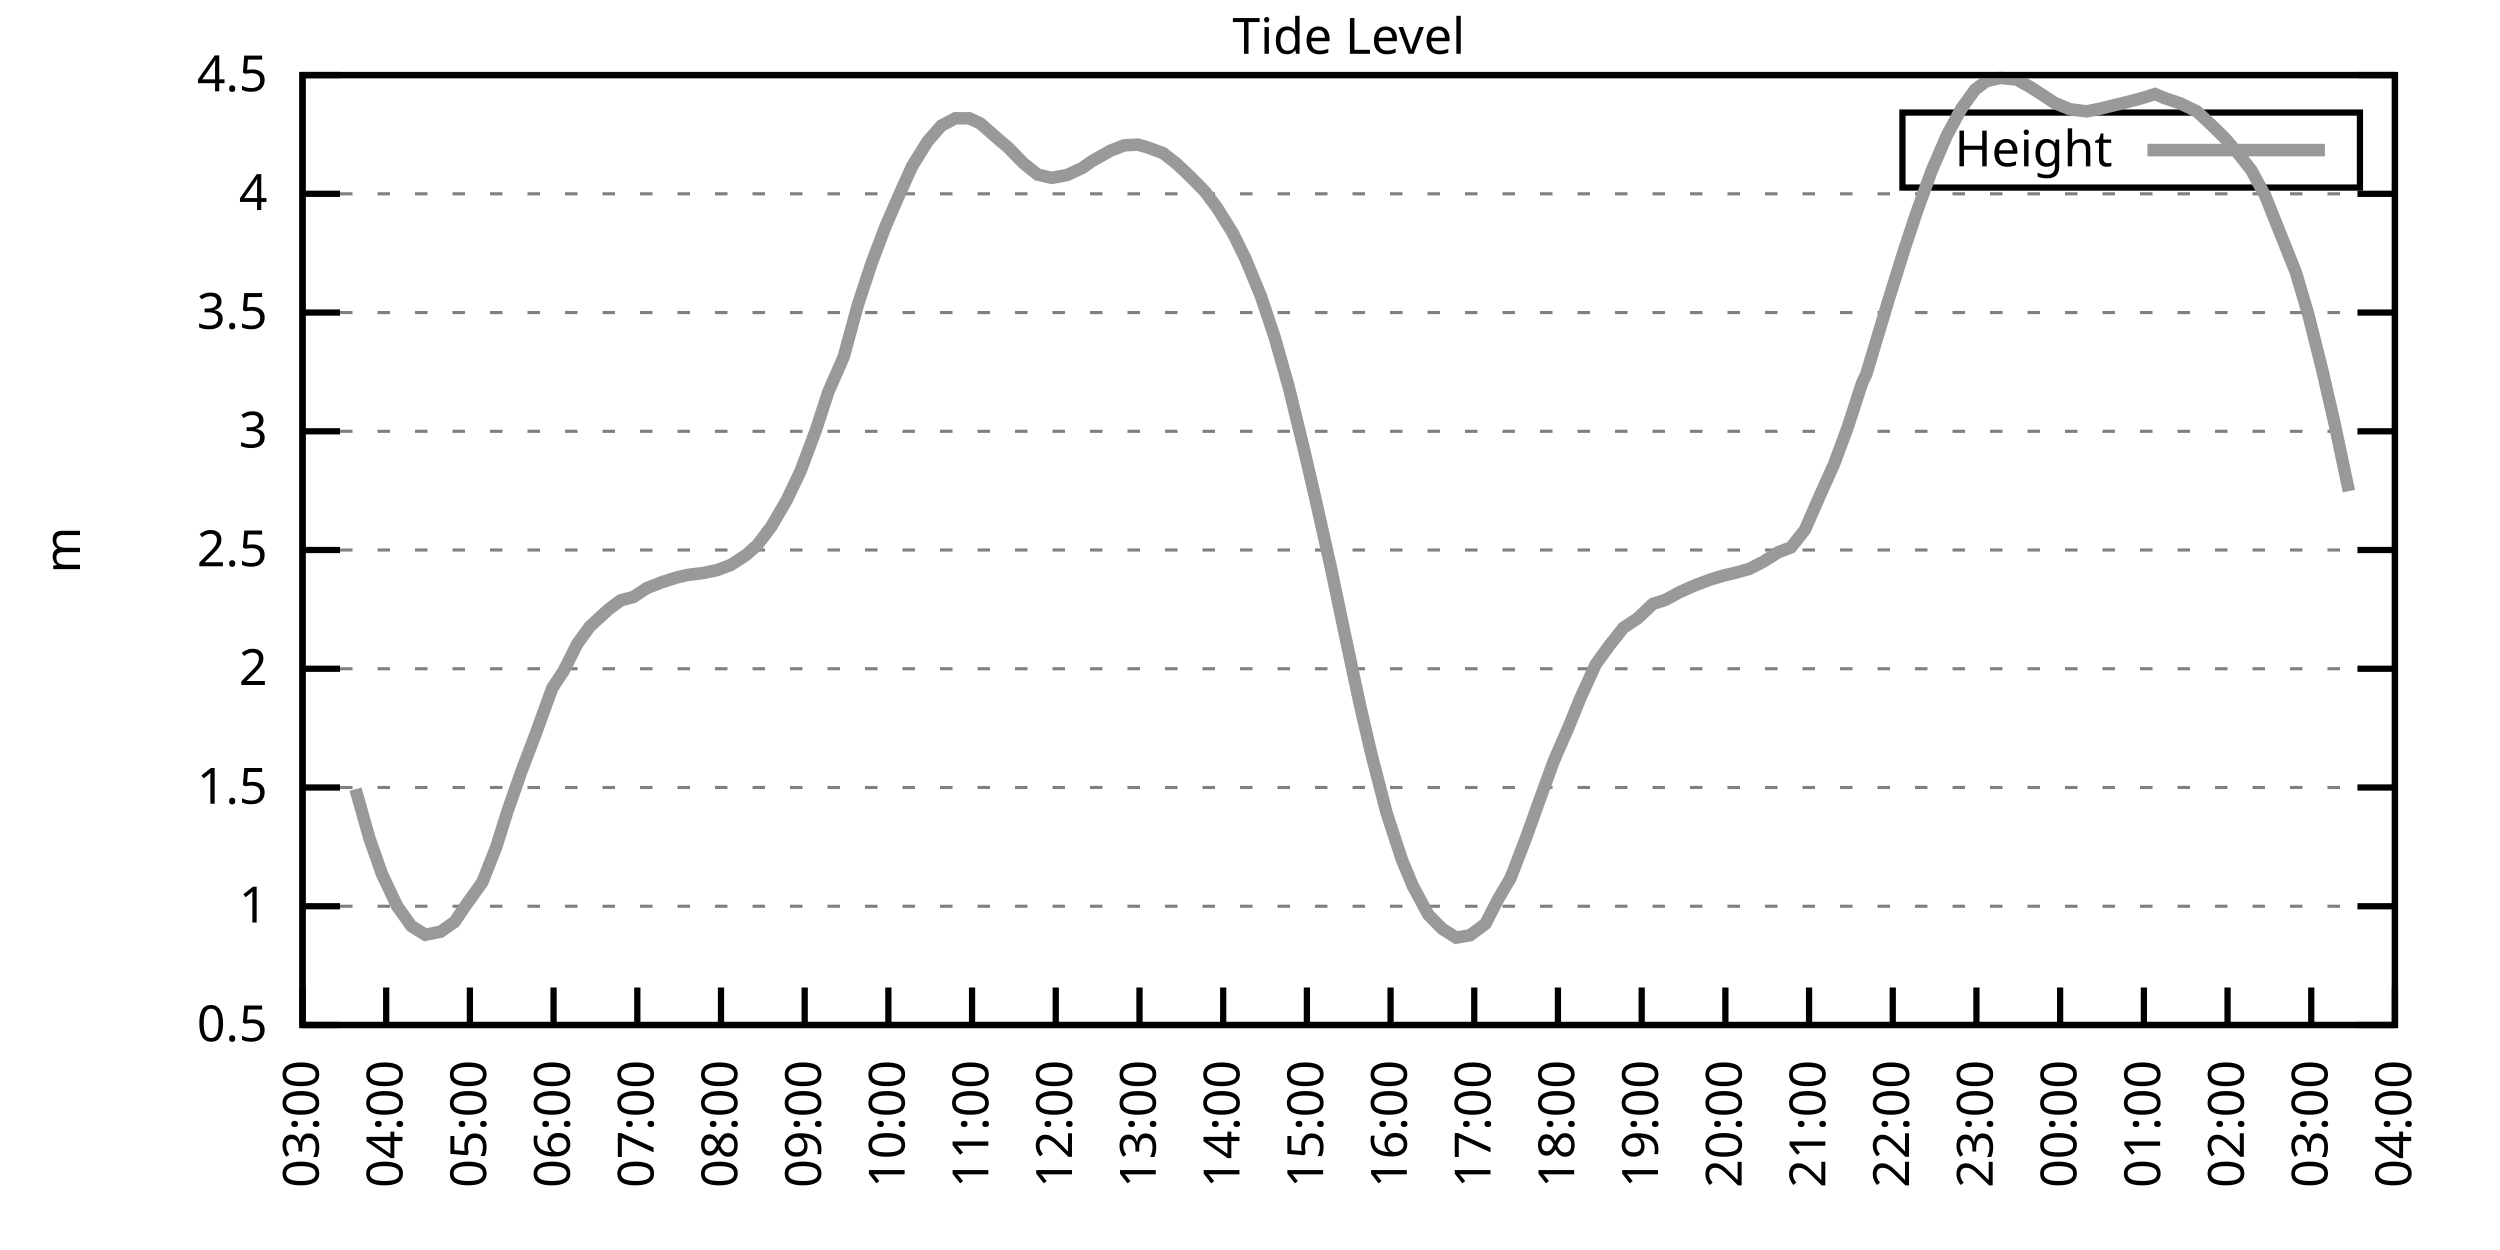
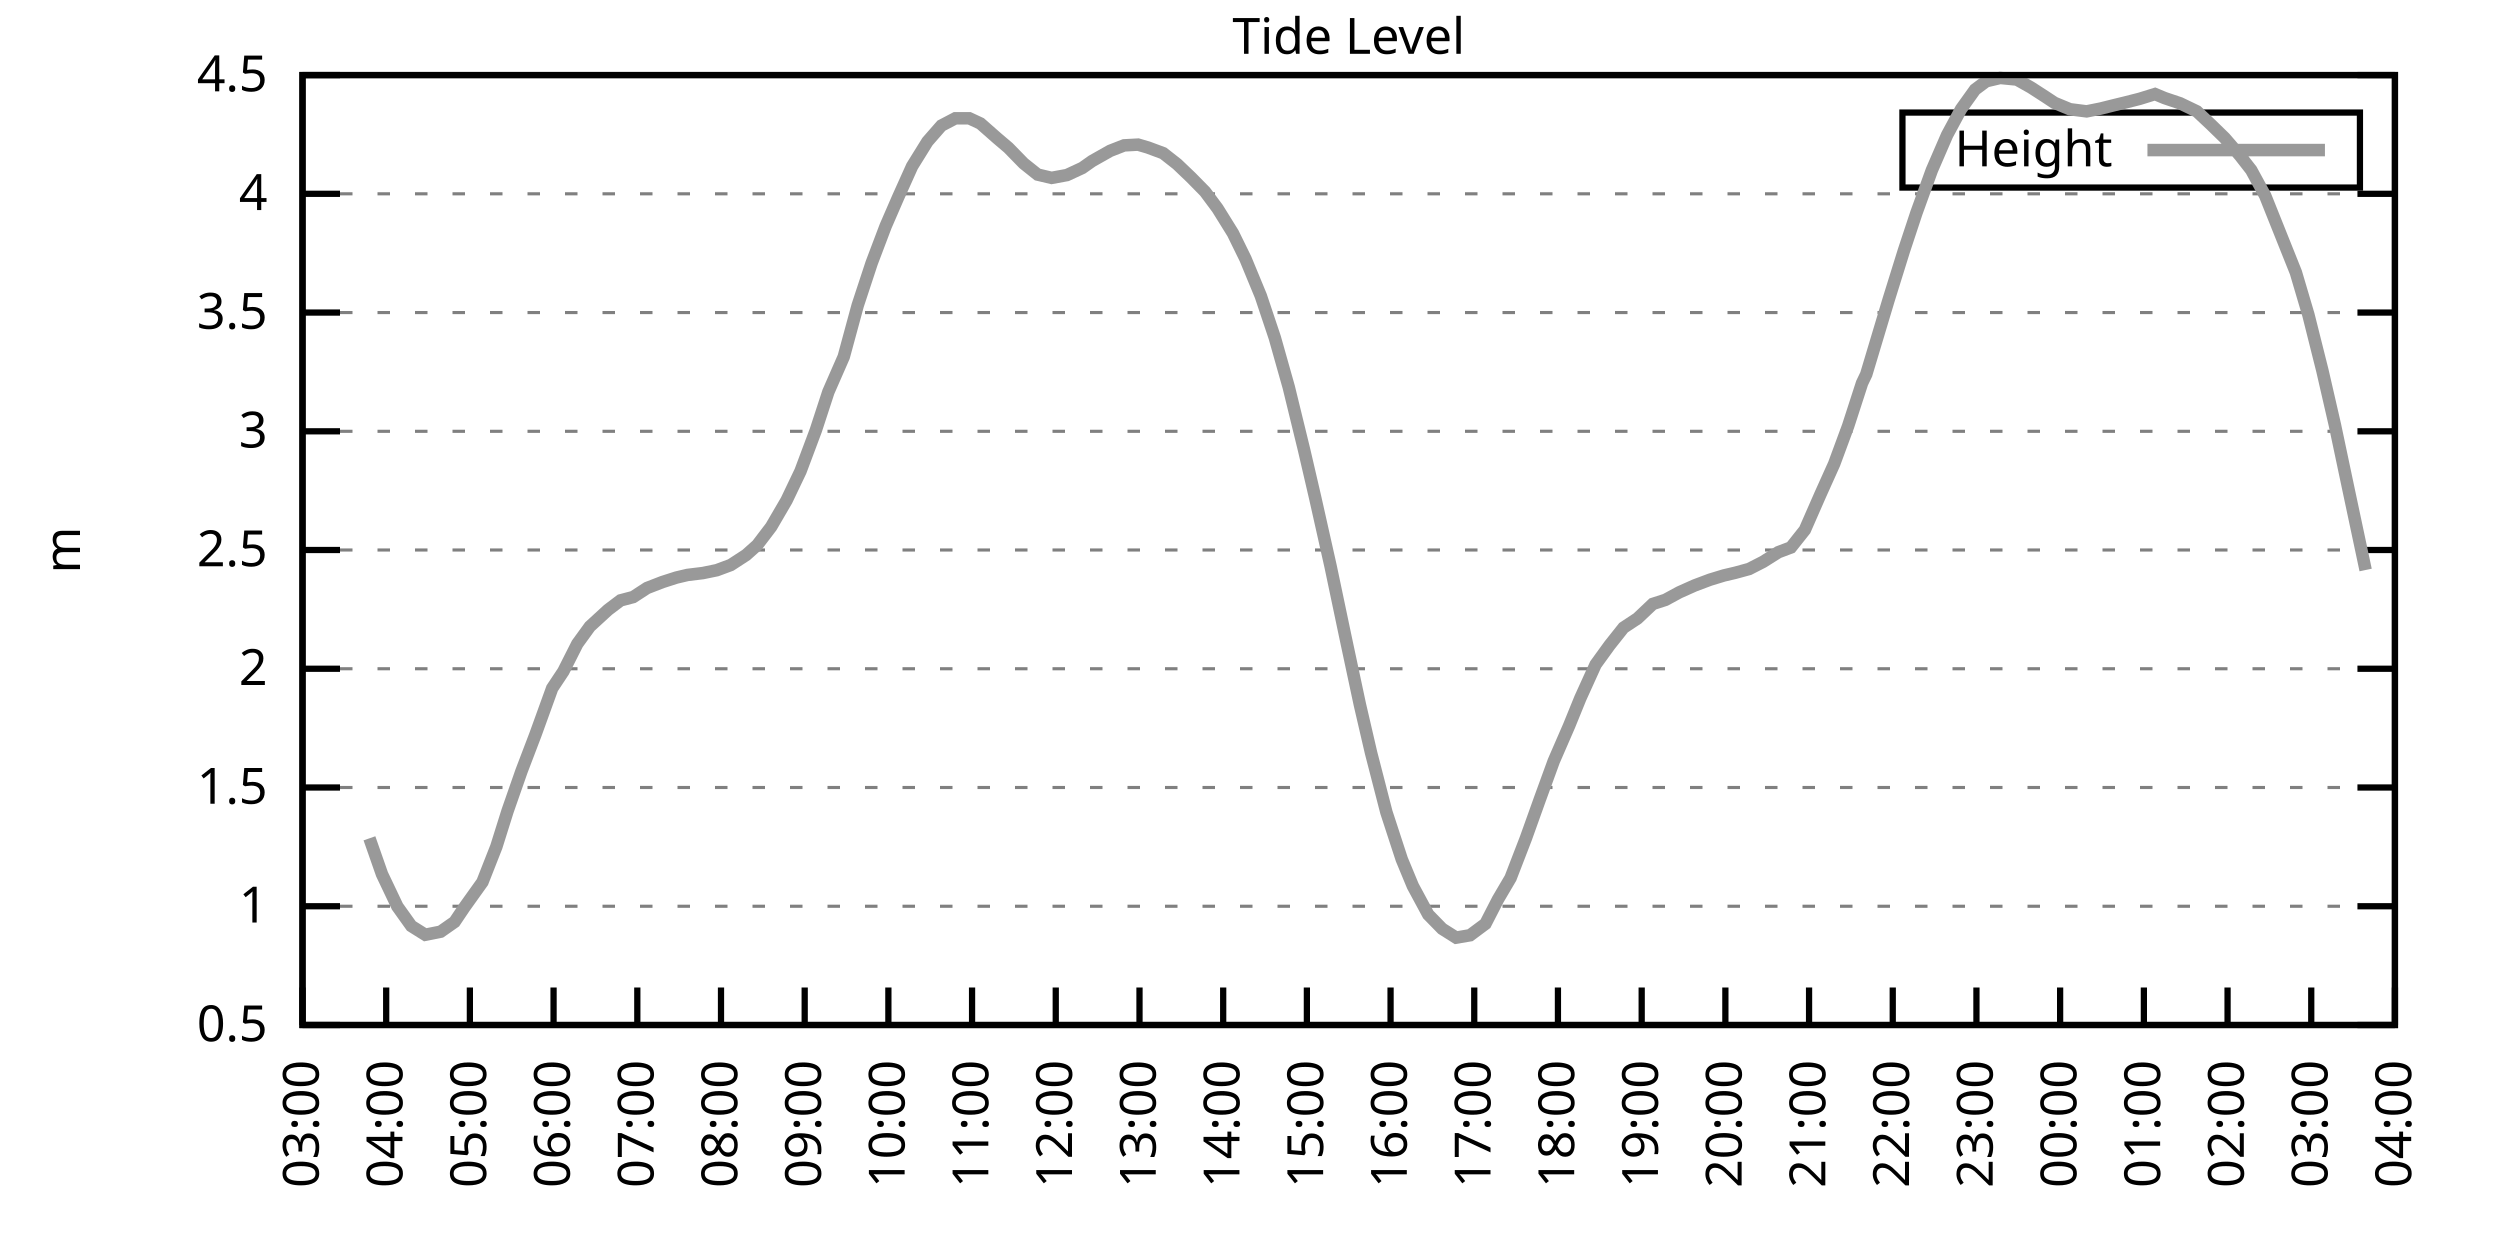
<svg xmlns="http://www.w3.org/2000/svg" xmlns:xlink="http://www.w3.org/1999/xlink" width="400" height="200" viewBox="0 0 400 200">
  <g id="gnuplot_canvas">
    <rect x="0" y="0" width="400" height="200" fill="none" />
    <defs>
      <circle id="gpDot" r="0.5" stroke-width="0.5" stroke="currentColor" />
      <path id="gpPt0" stroke-width="0.333" stroke="currentColor" d="M-1,0 h2 M0,-1 v2" />
      <path id="gpPt1" stroke-width="0.333" stroke="currentColor" d="M-1,-1 L1,1 M1,-1 L-1,1" />
      <path id="gpPt2" stroke-width="0.333" stroke="currentColor" d="M-1,0 L1,0 M0,-1 L0,1 M-1,-1 L1,1 M-1,1 L1,-1" />
      <rect id="gpPt3" stroke-width="0.333" stroke="currentColor" x="-1" y="-1" width="2" height="2" />
      <rect id="gpPt4" stroke-width="0.333" stroke="currentColor" fill="currentColor" x="-1" y="-1" width="2" height="2" />
      <circle id="gpPt5" stroke-width="0.333" stroke="currentColor" cx="0" cy="0" r="1" />
      <use xlink:href="#gpPt5" id="gpPt6" fill="currentColor" stroke="none" />
      <path id="gpPt7" stroke-width="0.333" stroke="currentColor" d="M0,-1.33 L-1.33,0.67 L1.33,0.67 z" />
      <use xlink:href="#gpPt7" id="gpPt8" fill="currentColor" stroke="none" />
      <use xlink:href="#gpPt7" id="gpPt9" stroke="currentColor" transform="rotate(180)" />
      <use xlink:href="#gpPt9" id="gpPt10" fill="currentColor" stroke="none" />
      <use xlink:href="#gpPt3" id="gpPt11" stroke="currentColor" transform="rotate(45)" />
      <use xlink:href="#gpPt11" id="gpPt12" fill="currentColor" stroke="none" />
      <path id="gpPt13" stroke-width="0.333" stroke="currentColor" d="M0,1.330 L1.265,0.411 L0.782,-1.067 L-0.782,-1.076 L-1.265,0.411 z" />
      <use xlink:href="#gpPt13" id="gpPt14" fill="currentColor" stroke="none" />
      <filter id="textbox" filterUnits="objectBoundingBox" x="0" y="0" height="1" width="1">
        <feFlood flood-color="white" flood-opacity="1" result="bgnd" />
        <feComposite in="SourceGraphic" in2="bgnd" operator="atop" />
      </filter>
      <filter id="greybox" filterUnits="objectBoundingBox" x="0" y="0" height="1" width="1">
        <feFlood flood-color="lightgrey" flood-opacity="1" result="grey" />
        <feComposite in="SourceGraphic" in2="grey" operator="atop" />
      </filter>
    </defs>
    <g fill="none" color="white" stroke="currentColor" stroke-width="1.00" stroke-linecap="butt" stroke-linejoin="miter">
</g>
    <g fill="none" color="black" stroke="currentColor" stroke-width="1.00" stroke-linecap="butt" stroke-linejoin="miter">
      <g stroke="none" shape-rendering="crispEdges">
        <polygon fill="rgb(255, 255, 255)" points="48.40,164.00 383.18,164.00 383.18,12.02 48.40,12.02 " />
      </g>
    </g>
    <g fill="none" color="black" stroke="currentColor" stroke-width="1.00" stroke-linecap="butt" stroke-linejoin="miter">
</g>
    <g fill="none" color="black" stroke="black" stroke-width="0.50" stroke-linecap="butt" stroke-linejoin="miter">
</g>
    <g fill="none" color="gray" stroke="currentColor" stroke-width="0.50" stroke-linecap="butt" stroke-linejoin="miter">
      <path stroke="gray" stroke-dasharray="2,4" class="gridline" d="M48.40,164.00 L383.19,164.00  " />
    </g>
    <g fill="none" color="gray" stroke="gray" stroke-width="1.00" stroke-linecap="butt" stroke-linejoin="miter">
</g>
    <g fill="none" color="black" stroke="currentColor" stroke-width="1.00" stroke-linecap="butt" stroke-linejoin="miter">
      <path stroke="black" d="M48.40,164.00 L54.40,164.00 M383.19,164.00 L377.19,164.00  " />
      <g transform="translate(42.80,166.60)" stroke="none" fill="black" font-family="Sans" font-size="8.00" text-anchor="end">
        <text>
          <tspan font-family="Sans"> 0.5</tspan>
        </text>
      </g>
    </g>
    <g fill="none" color="black" stroke="currentColor" stroke-width="1.00" stroke-linecap="butt" stroke-linejoin="miter">
</g>
    <g fill="none" color="black" stroke="black" stroke-width="0.50" stroke-linecap="butt" stroke-linejoin="miter">
</g>
    <g fill="none" color="gray" stroke="currentColor" stroke-width="0.50" stroke-linecap="butt" stroke-linejoin="miter">
      <path stroke="gray" stroke-dasharray="2,4" class="gridline" d="M48.40,145.00 L383.19,145.00  " />
    </g>
    <g fill="none" color="gray" stroke="gray" stroke-width="1.00" stroke-linecap="butt" stroke-linejoin="miter">
</g>
    <g fill="none" color="black" stroke="currentColor" stroke-width="1.00" stroke-linecap="butt" stroke-linejoin="miter">
      <path stroke="black" d="M48.40,145.00 L54.40,145.00 M383.19,145.00 L377.19,145.00  " />
      <g transform="translate(42.80,147.60)" stroke="none" fill="black" font-family="Sans" font-size="8.00" text-anchor="end">
        <text>
          <tspan font-family="Sans"> 1</tspan>
        </text>
      </g>
    </g>
    <g fill="none" color="black" stroke="currentColor" stroke-width="1.00" stroke-linecap="butt" stroke-linejoin="miter">
</g>
    <g fill="none" color="black" stroke="black" stroke-width="0.50" stroke-linecap="butt" stroke-linejoin="miter">
</g>
    <g fill="none" color="gray" stroke="currentColor" stroke-width="0.50" stroke-linecap="butt" stroke-linejoin="miter">
      <path stroke="gray" stroke-dasharray="2,4" class="gridline" d="M48.40,126.00 L383.19,126.00  " />
    </g>
    <g fill="none" color="gray" stroke="gray" stroke-width="1.00" stroke-linecap="butt" stroke-linejoin="miter">
</g>
    <g fill="none" color="black" stroke="currentColor" stroke-width="1.00" stroke-linecap="butt" stroke-linejoin="miter">
      <path stroke="black" d="M48.40,126.00 L54.40,126.00 M383.19,126.00 L377.19,126.00  " />
      <g transform="translate(42.80,128.60)" stroke="none" fill="black" font-family="Sans" font-size="8.00" text-anchor="end">
        <text>
          <tspan font-family="Sans"> 1.5</tspan>
        </text>
      </g>
    </g>
    <g fill="none" color="black" stroke="currentColor" stroke-width="1.00" stroke-linecap="butt" stroke-linejoin="miter">
</g>
    <g fill="none" color="black" stroke="black" stroke-width="0.50" stroke-linecap="butt" stroke-linejoin="miter">
</g>
    <g fill="none" color="gray" stroke="currentColor" stroke-width="0.50" stroke-linecap="butt" stroke-linejoin="miter">
      <path stroke="gray" stroke-dasharray="2,4" class="gridline" d="M48.40,107.00 L383.19,107.00  " />
    </g>
    <g fill="none" color="gray" stroke="gray" stroke-width="1.00" stroke-linecap="butt" stroke-linejoin="miter">
</g>
    <g fill="none" color="black" stroke="currentColor" stroke-width="1.00" stroke-linecap="butt" stroke-linejoin="miter">
      <path stroke="black" d="M48.40,107.00 L54.40,107.00 M383.19,107.00 L377.19,107.00  " />
      <g transform="translate(42.80,109.60)" stroke="none" fill="black" font-family="Sans" font-size="8.00" text-anchor="end">
        <text>
          <tspan font-family="Sans"> 2</tspan>
        </text>
      </g>
    </g>
    <g fill="none" color="black" stroke="currentColor" stroke-width="1.00" stroke-linecap="butt" stroke-linejoin="miter">
</g>
    <g fill="none" color="black" stroke="black" stroke-width="0.50" stroke-linecap="butt" stroke-linejoin="miter">
</g>
    <g fill="none" color="gray" stroke="currentColor" stroke-width="0.50" stroke-linecap="butt" stroke-linejoin="miter">
      <path stroke="gray" stroke-dasharray="2,4" class="gridline" d="M48.40,88.00 L383.19,88.00  " />
    </g>
    <g fill="none" color="gray" stroke="gray" stroke-width="1.00" stroke-linecap="butt" stroke-linejoin="miter">
</g>
    <g fill="none" color="black" stroke="currentColor" stroke-width="1.00" stroke-linecap="butt" stroke-linejoin="miter">
      <path stroke="black" d="M48.40,88.00 L54.40,88.00 M383.19,88.00 L377.19,88.00  " />
      <g transform="translate(42.80,90.60)" stroke="none" fill="black" font-family="Sans" font-size="8.00" text-anchor="end">
        <text>
          <tspan font-family="Sans"> 2.5</tspan>
        </text>
      </g>
    </g>
    <g fill="none" color="black" stroke="currentColor" stroke-width="1.00" stroke-linecap="butt" stroke-linejoin="miter">
</g>
    <g fill="none" color="black" stroke="black" stroke-width="0.50" stroke-linecap="butt" stroke-linejoin="miter">
</g>
    <g fill="none" color="gray" stroke="currentColor" stroke-width="0.50" stroke-linecap="butt" stroke-linejoin="miter">
      <path stroke="gray" stroke-dasharray="2,4" class="gridline" d="M48.40,69.01 L383.19,69.01  " />
    </g>
    <g fill="none" color="gray" stroke="gray" stroke-width="1.00" stroke-linecap="butt" stroke-linejoin="miter">
</g>
    <g fill="none" color="black" stroke="currentColor" stroke-width="1.00" stroke-linecap="butt" stroke-linejoin="miter">
      <path stroke="black" d="M48.40,69.01 L54.40,69.01 M383.19,69.01 L377.19,69.01  " />
      <g transform="translate(42.80,71.61)" stroke="none" fill="black" font-family="Sans" font-size="8.00" text-anchor="end">
        <text>
          <tspan font-family="Sans"> 3</tspan>
        </text>
      </g>
    </g>
    <g fill="none" color="black" stroke="currentColor" stroke-width="1.00" stroke-linecap="butt" stroke-linejoin="miter">
</g>
    <g fill="none" color="black" stroke="black" stroke-width="0.50" stroke-linecap="butt" stroke-linejoin="miter">
</g>
    <g fill="none" color="gray" stroke="currentColor" stroke-width="0.50" stroke-linecap="butt" stroke-linejoin="miter">
      <path stroke="gray" stroke-dasharray="2,4" class="gridline" d="M48.40,50.01 L383.19,50.01  " />
    </g>
    <g fill="none" color="gray" stroke="gray" stroke-width="1.00" stroke-linecap="butt" stroke-linejoin="miter">
</g>
    <g fill="none" color="black" stroke="currentColor" stroke-width="1.00" stroke-linecap="butt" stroke-linejoin="miter">
      <path stroke="black" d="M48.40,50.01 L54.40,50.01 M383.19,50.01 L377.19,50.01  " />
      <g transform="translate(42.80,52.61)" stroke="none" fill="black" font-family="Sans" font-size="8.00" text-anchor="end">
        <text>
          <tspan font-family="Sans"> 3.5</tspan>
        </text>
      </g>
    </g>
    <g fill="none" color="black" stroke="currentColor" stroke-width="1.00" stroke-linecap="butt" stroke-linejoin="miter">
</g>
    <g fill="none" color="black" stroke="black" stroke-width="0.50" stroke-linecap="butt" stroke-linejoin="miter">
</g>
    <g fill="none" color="gray" stroke="currentColor" stroke-width="0.50" stroke-linecap="butt" stroke-linejoin="miter">
      <path stroke="gray" stroke-dasharray="2,4" class="gridline" d="M48.40,31.01 L383.19,31.01  " />
    </g>
    <g fill="none" color="gray" stroke="gray" stroke-width="1.00" stroke-linecap="butt" stroke-linejoin="miter">
</g>
    <g fill="none" color="black" stroke="currentColor" stroke-width="1.00" stroke-linecap="butt" stroke-linejoin="miter">
      <path stroke="black" d="M48.40,31.01 L54.40,31.01 M383.19,31.01 L377.19,31.01  " />
      <g transform="translate(42.80,33.61)" stroke="none" fill="black" font-family="Sans" font-size="8.00" text-anchor="end">
        <text>
          <tspan font-family="Sans"> 4</tspan>
        </text>
      </g>
    </g>
    <g fill="none" color="black" stroke="currentColor" stroke-width="1.00" stroke-linecap="butt" stroke-linejoin="miter">
</g>
    <g fill="none" color="black" stroke="black" stroke-width="0.50" stroke-linecap="butt" stroke-linejoin="miter">
</g>
    <g fill="none" color="gray" stroke="currentColor" stroke-width="0.50" stroke-linecap="butt" stroke-linejoin="miter">
      <path stroke="gray" stroke-dasharray="2,4" class="gridline" d="M48.40,12.01 L383.19,12.01  " />
    </g>
    <g fill="none" color="gray" stroke="gray" stroke-width="1.00" stroke-linecap="butt" stroke-linejoin="miter">
</g>
    <g fill="none" color="black" stroke="currentColor" stroke-width="1.00" stroke-linecap="butt" stroke-linejoin="miter">
      <path stroke="black" d="M48.40,12.01 L54.40,12.01 M383.19,12.01 L377.19,12.01  " />
      <g transform="translate(42.80,14.61)" stroke="none" fill="black" font-family="Sans" font-size="8.00" text-anchor="end">
        <text>
          <tspan font-family="Sans"> 4.5</tspan>
        </text>
      </g>
    </g>
    <g fill="none" color="black" stroke="currentColor" stroke-width="1.00" stroke-linecap="butt" stroke-linejoin="miter">
      <path stroke="black" d="M48.40,164.00 L48.40,158.00  " />
      <g transform="translate(51.00,169.60) rotate(270.00)" stroke="none" fill="black" font-family="Sans" font-size="8.00" text-anchor="end">
        <text>
          <tspan font-family="Sans">03:00</tspan>
        </text>
      </g>
    </g>
    <g fill="none" color="black" stroke="currentColor" stroke-width="1.00" stroke-linecap="butt" stroke-linejoin="miter">
      <path stroke="black" d="M61.79,164.00 L61.79,158.00  " />
      <g transform="translate(64.39,169.60) rotate(270.00)" stroke="none" fill="black" font-family="Sans" font-size="8.00" text-anchor="end">
        <text>
          <tspan font-family="Sans">04:00</tspan>
        </text>
      </g>
    </g>
    <g fill="none" color="black" stroke="currentColor" stroke-width="1.00" stroke-linecap="butt" stroke-linejoin="miter">
      <path stroke="black" d="M75.18,164.00 L75.18,158.00  " />
      <g transform="translate(77.78,169.60) rotate(270.00)" stroke="none" fill="black" font-family="Sans" font-size="8.00" text-anchor="end">
        <text>
          <tspan font-family="Sans">05:00</tspan>
        </text>
      </g>
    </g>
    <g fill="none" color="black" stroke="currentColor" stroke-width="1.00" stroke-linecap="butt" stroke-linejoin="miter">
      <path stroke="black" d="M88.57,164.00 L88.57,158.00  " />
      <g transform="translate(91.17,169.60) rotate(270.00)" stroke="none" fill="black" font-family="Sans" font-size="8.00" text-anchor="end">
        <text>
          <tspan font-family="Sans">06:00</tspan>
        </text>
      </g>
    </g>
    <g fill="none" color="black" stroke="currentColor" stroke-width="1.00" stroke-linecap="butt" stroke-linejoin="miter">
      <path stroke="black" d="M101.97,164.00 L101.97,158.00  " />
      <g transform="translate(104.57,169.60) rotate(270.00)" stroke="none" fill="black" font-family="Sans" font-size="8.00" text-anchor="end">
        <text>
          <tspan font-family="Sans">07:00</tspan>
        </text>
      </g>
    </g>
    <g fill="none" color="black" stroke="currentColor" stroke-width="1.00" stroke-linecap="butt" stroke-linejoin="miter">
      <path stroke="black" d="M115.36,164.00 L115.36,158.00  " />
      <g transform="translate(117.96,169.60) rotate(270.00)" stroke="none" fill="black" font-family="Sans" font-size="8.00" text-anchor="end">
        <text>
          <tspan font-family="Sans">08:00</tspan>
        </text>
      </g>
    </g>
    <g fill="none" color="black" stroke="currentColor" stroke-width="1.00" stroke-linecap="butt" stroke-linejoin="miter">
      <path stroke="black" d="M128.75,164.00 L128.75,158.00  " />
      <g transform="translate(131.35,169.60) rotate(270.00)" stroke="none" fill="black" font-family="Sans" font-size="8.00" text-anchor="end">
        <text>
          <tspan font-family="Sans">09:00</tspan>
        </text>
      </g>
    </g>
    <g fill="none" color="black" stroke="currentColor" stroke-width="1.00" stroke-linecap="butt" stroke-linejoin="miter">
      <path stroke="black" d="M142.14,164.00 L142.14,158.00  " />
      <g transform="translate(144.74,169.60) rotate(270.00)" stroke="none" fill="black" font-family="Sans" font-size="8.00" text-anchor="end">
        <text>
          <tspan font-family="Sans">10:00</tspan>
        </text>
      </g>
    </g>
    <g fill="none" color="black" stroke="currentColor" stroke-width="1.00" stroke-linecap="butt" stroke-linejoin="miter">
      <path stroke="black" d="M155.53,164.00 L155.53,158.00  " />
      <g transform="translate(158.13,169.60) rotate(270.00)" stroke="none" fill="black" font-family="Sans" font-size="8.00" text-anchor="end">
        <text>
          <tspan font-family="Sans">11:00</tspan>
        </text>
      </g>
    </g>
    <g fill="none" color="black" stroke="currentColor" stroke-width="1.00" stroke-linecap="butt" stroke-linejoin="miter">
      <path stroke="black" d="M168.92,164.00 L168.92,158.00  " />
      <g transform="translate(171.52,169.60) rotate(270.00)" stroke="none" fill="black" font-family="Sans" font-size="8.00" text-anchor="end">
        <text>
          <tspan font-family="Sans">12:00</tspan>
        </text>
      </g>
    </g>
    <g fill="none" color="black" stroke="currentColor" stroke-width="1.00" stroke-linecap="butt" stroke-linejoin="miter">
      <path stroke="black" d="M182.32,164.00 L182.32,158.00  " />
      <g transform="translate(184.92,169.60) rotate(270.00)" stroke="none" fill="black" font-family="Sans" font-size="8.00" text-anchor="end">
        <text>
          <tspan font-family="Sans">13:00</tspan>
        </text>
      </g>
    </g>
    <g fill="none" color="black" stroke="currentColor" stroke-width="1.00" stroke-linecap="butt" stroke-linejoin="miter">
      <path stroke="black" d="M195.71,164.00 L195.71,158.00  " />
      <g transform="translate(198.31,169.60) rotate(270.00)" stroke="none" fill="black" font-family="Sans" font-size="8.00" text-anchor="end">
        <text>
          <tspan font-family="Sans">14:00</tspan>
        </text>
      </g>
    </g>
    <g fill="none" color="black" stroke="currentColor" stroke-width="1.00" stroke-linecap="butt" stroke-linejoin="miter">
      <path stroke="black" d="M209.10,164.00 L209.10,158.00  " />
      <g transform="translate(211.70,169.60) rotate(270.00)" stroke="none" fill="black" font-family="Sans" font-size="8.00" text-anchor="end">
        <text>
          <tspan font-family="Sans">15:00</tspan>
        </text>
      </g>
    </g>
    <g fill="none" color="black" stroke="currentColor" stroke-width="1.00" stroke-linecap="butt" stroke-linejoin="miter">
      <path stroke="black" d="M222.49,164.00 L222.49,158.00  " />
      <g transform="translate(225.09,169.60) rotate(270.00)" stroke="none" fill="black" font-family="Sans" font-size="8.00" text-anchor="end">
        <text>
          <tspan font-family="Sans">16:00</tspan>
        </text>
      </g>
    </g>
    <g fill="none" color="black" stroke="currentColor" stroke-width="1.00" stroke-linecap="butt" stroke-linejoin="miter">
      <path stroke="black" d="M235.88,164.00 L235.88,158.00  " />
      <g transform="translate(238.48,169.60) rotate(270.00)" stroke="none" fill="black" font-family="Sans" font-size="8.00" text-anchor="end">
        <text>
          <tspan font-family="Sans">17:00</tspan>
        </text>
      </g>
    </g>
    <g fill="none" color="black" stroke="currentColor" stroke-width="1.00" stroke-linecap="butt" stroke-linejoin="miter">
      <path stroke="black" d="M249.27,164.00 L249.27,158.00  " />
      <g transform="translate(251.87,169.60) rotate(270.00)" stroke="none" fill="black" font-family="Sans" font-size="8.00" text-anchor="end">
        <text>
          <tspan font-family="Sans">18:00</tspan>
        </text>
      </g>
    </g>
    <g fill="none" color="black" stroke="currentColor" stroke-width="1.00" stroke-linecap="butt" stroke-linejoin="miter">
      <path stroke="black" d="M262.67,164.00 L262.67,158.00  " />
      <g transform="translate(265.27,169.60) rotate(270.00)" stroke="none" fill="black" font-family="Sans" font-size="8.00" text-anchor="end">
        <text>
          <tspan font-family="Sans">19:00</tspan>
        </text>
      </g>
    </g>
    <g fill="none" color="black" stroke="currentColor" stroke-width="1.00" stroke-linecap="butt" stroke-linejoin="miter">
      <path stroke="black" d="M276.06,164.00 L276.06,158.00  " />
      <g transform="translate(278.66,169.60) rotate(270.00)" stroke="none" fill="black" font-family="Sans" font-size="8.00" text-anchor="end">
        <text>
          <tspan font-family="Sans">20:00</tspan>
        </text>
      </g>
    </g>
    <g fill="none" color="black" stroke="currentColor" stroke-width="1.00" stroke-linecap="butt" stroke-linejoin="miter">
      <path stroke="black" d="M289.45,164.00 L289.45,158.00  " />
      <g transform="translate(292.05,169.60) rotate(270.00)" stroke="none" fill="black" font-family="Sans" font-size="8.00" text-anchor="end">
        <text>
          <tspan font-family="Sans">21:00</tspan>
        </text>
      </g>
    </g>
    <g fill="none" color="black" stroke="currentColor" stroke-width="1.00" stroke-linecap="butt" stroke-linejoin="miter">
      <path stroke="black" d="M302.84,164.00 L302.84,158.00  " />
      <g transform="translate(305.44,169.60) rotate(270.00)" stroke="none" fill="black" font-family="Sans" font-size="8.00" text-anchor="end">
        <text>
          <tspan font-family="Sans">22:00</tspan>
        </text>
      </g>
    </g>
    <g fill="none" color="black" stroke="currentColor" stroke-width="1.00" stroke-linecap="butt" stroke-linejoin="miter">
      <path stroke="black" d="M316.23,164.00 L316.23,158.00  " />
      <g transform="translate(318.83,169.60) rotate(270.00)" stroke="none" fill="black" font-family="Sans" font-size="8.00" text-anchor="end">
        <text>
          <tspan font-family="Sans">23:00</tspan>
        </text>
      </g>
    </g>
    <g fill="none" color="black" stroke="currentColor" stroke-width="1.00" stroke-linecap="butt" stroke-linejoin="miter">
      <path stroke="black" d="M329.62,164.00 L329.62,158.00  " />
      <g transform="translate(332.22,169.60) rotate(270.00)" stroke="none" fill="black" font-family="Sans" font-size="8.00" text-anchor="end">
        <text>
          <tspan font-family="Sans">00:00</tspan>
        </text>
      </g>
    </g>
    <g fill="none" color="black" stroke="currentColor" stroke-width="1.00" stroke-linecap="butt" stroke-linejoin="miter">
      <path stroke="black" d="M343.02,164.00 L343.02,158.00  " />
      <g transform="translate(345.62,169.60) rotate(270.00)" stroke="none" fill="black" font-family="Sans" font-size="8.00" text-anchor="end">
        <text>
          <tspan font-family="Sans">01:00</tspan>
        </text>
      </g>
    </g>
    <g fill="none" color="black" stroke="currentColor" stroke-width="1.00" stroke-linecap="butt" stroke-linejoin="miter">
      <path stroke="black" d="M356.41,164.00 L356.41,158.00  " />
      <g transform="translate(359.01,169.60) rotate(270.00)" stroke="none" fill="black" font-family="Sans" font-size="8.00" text-anchor="end">
        <text>
          <tspan font-family="Sans">02:00</tspan>
        </text>
      </g>
    </g>
    <g fill="none" color="black" stroke="currentColor" stroke-width="1.00" stroke-linecap="butt" stroke-linejoin="miter">
      <path stroke="black" d="M369.80,164.00 L369.80,158.00  " />
      <g transform="translate(372.40,169.60) rotate(270.00)" stroke="none" fill="black" font-family="Sans" font-size="8.00" text-anchor="end">
        <text>
          <tspan font-family="Sans">03:00</tspan>
        </text>
      </g>
    </g>
    <g fill="none" color="black" stroke="currentColor" stroke-width="1.00" stroke-linecap="butt" stroke-linejoin="miter">
      <path stroke="black" d="M383.19,164.00 L383.19,158.00  " />
      <g transform="translate(385.79,169.60) rotate(270.00)" stroke="none" fill="black" font-family="Sans" font-size="8.00" text-anchor="end">
        <text>
          <tspan font-family="Sans">04:00</tspan>
        </text>
      </g>
    </g>
    <g fill="none" color="black" stroke="currentColor" stroke-width="1.00" stroke-linecap="butt" stroke-linejoin="miter">
</g>
    <g fill="none" color="black" stroke="currentColor" stroke-width="1.00" stroke-linecap="butt" stroke-linejoin="miter">
      <path stroke="black" d="M48.40,12.01 L48.40,164.00 L383.19,164.00 L383.19,12.01 L48.40,12.01 Z  " />
    </g>
    <g fill="none" color="black" stroke="currentColor" stroke-width="1.00" stroke-linecap="butt" stroke-linejoin="miter">
</g>
    <g fill="none" color="black" stroke="currentColor" stroke-width="1.00" stroke-linecap="butt" stroke-linejoin="miter">
      <path stroke="black" d="M304.39,30.01 L304.39,18.01 L377.59,18.01 L377.59,30.01 L304.39,30.01 Z  " />
    </g>
    <g id="Tide_level_plot_1">
      <g fill="none" color="white" stroke="black" stroke-width="2.00" stroke-linecap="butt" stroke-linejoin="miter">
</g>
      <g fill="none" color="black" stroke="currentColor" stroke-width="2.00" stroke-linecap="butt" stroke-linejoin="miter">
        <g transform="translate(337.99,26.61)" stroke="none" fill="black" font-family="Sans" font-size="8.00" text-anchor="end">
          <text>
            <tspan font-family="Sans">Height</tspan>
          </text>
        </g>
      </g>
      <g fill="none" color="black" stroke="currentColor" stroke-width="2.00" stroke-linecap="butt" stroke-linejoin="miter">
-         <path stroke="rgb(153, 153, 153)" d="M343.59,24.01 L371.99,24.01 M56.88,126.27 L59.11,134.13 L61.12,139.87 L63.58,145.04 L65.81,148.16 L68.04,149.56   L70.50,149.07 L72.73,147.51 L74.29,145.19 L77.19,141.13 L79.42,135.46 L81.21,129.76 L83.44,123.38 L85.67,117.53   L88.35,110.12 L90.14,107.42 L92.37,103.01 L94.38,100.24 L97.28,97.58 L99.29,96.06 L101.30,95.53 L103.53,94.08   L105.98,93.13 L108.22,92.41 L110.00,91.99 L112.46,91.69 L114.69,91.23 L116.92,90.40 L119.38,88.80 L121.16,87.21   L123.39,84.28 L125.85,80.06 L128.08,75.39 L130.54,68.82 L132.54,62.70 L135.00,57.08 L137.23,48.87 L139.46,42.10   L141.69,36.21 L143.70,31.58 L145.94,26.60 L148.39,22.65 L150.62,20.10 L152.85,18.93 L155.09,18.93 L156.87,19.76   L159.55,22.12 L161.34,23.64 L163.79,26.15 L166.02,27.93 L168.25,28.46 L170.71,28.01 L173.17,26.87 L174.73,25.77   L177.63,24.13 L179.86,23.26 L182.09,23.14 L183.66,23.60 L186.11,24.51 L188.34,26.26 L190.57,28.39 L192.81,30.67   L194.81,33.36 L197.27,37.32 L199.28,41.42 L201.73,47.35 L203.97,54.04 L206.20,61.94 L208.65,71.97 L210.44,79.68   L212.89,90.59 L215.35,102.29 L217.58,112.74 L219.37,120.45 L221.82,129.95 L224.28,137.48 L226.06,141.77 L228.52,146.33   L230.75,148.61 L232.98,150.02 L235.21,149.64 L237.67,147.81 L239.68,143.90 L241.69,140.48 L244.14,134.13 L246.37,127.90   L248.60,121.78 L251.06,116.12 L252.85,111.72 L255.30,106.32 L257.53,103.24 L259.76,100.43 L262.00,98.95 L264.45,96.63   L266.46,95.98 L268.69,94.77 L271.15,93.67 L273.60,92.75 L275.83,92.07 L277.62,91.65 L279.85,91.04 L282.08,89.90   L284.54,88.35 L286.55,87.59 L288.78,84.78 L291.23,79.19 L293.47,74.21 L295.70,68.17 L297.93,61.29 L298.60,59.89   L302.17,47.99 L304.63,40.09 L306.63,34.05 L309.09,27.25 L311.54,21.59 L313.78,17.44 L316.01,14.33 L317.79,13.00   L320.03,12.47 L322.70,12.73 L324.94,13.99 L327.17,15.43 L328.73,16.46 L331.19,17.48 L333.86,17.82 L336.10,17.37   L338.10,16.87 L340.11,16.38 L342.35,15.81 L344.80,15.05 L346.36,15.70 L348.82,16.53 L351.50,17.82 L353.73,19.91   L355.96,22.08 L358.42,24.93 L360.20,27.21 L362.43,31.31 L367.34,43.59 L369.35,50.39 L371.58,59.28 L373.59,68.02   L375.82,78.58  " />
+         <path stroke="rgb(153, 153, 153)" d="M343.59,24.01 L371.99,24.01 M59.11,134.13 L61.12,139.87 L63.58,145.04 L65.81,148.16 L68.04,149.56 L70.50,149.07   L72.73,147.51 L74.29,145.19 L77.19,141.13 L79.42,135.46 L81.21,129.76 L83.44,123.38 L85.67,117.53 L88.35,110.12   L90.14,107.42 L92.37,103.01 L94.38,100.24 L97.28,97.58 L99.29,96.06 L101.30,95.53 L103.53,94.08 L105.98,93.13   L108.22,92.41 L110.00,91.99 L112.46,91.69 L114.69,91.23 L116.92,90.40 L119.38,88.80 L121.16,87.21 L123.39,84.28   L125.85,80.06 L128.08,75.39 L130.54,68.82 L132.54,62.70 L135.00,57.08 L137.23,48.87 L139.46,42.10 L141.69,36.21   L143.70,31.58 L145.94,26.60 L148.39,22.65 L150.62,20.10 L152.85,18.93 L155.09,18.93 L156.87,19.76 L159.55,22.12   L161.34,23.64 L163.79,26.15 L166.02,27.93 L168.25,28.46 L170.71,28.01 L173.17,26.87 L174.73,25.77 L177.63,24.13   L179.86,23.26 L182.09,23.14 L183.66,23.60 L186.11,24.51 L188.34,26.26 L190.57,28.39 L192.81,30.67 L194.81,33.36   L197.27,37.32 L199.28,41.42 L201.73,47.35 L203.97,54.04 L206.20,61.94 L208.65,71.97 L210.44,79.68 L212.89,90.59   L215.35,102.29 L217.58,112.74 L219.37,120.45 L221.82,129.95 L224.28,137.48 L226.06,141.77 L228.52,146.33 L230.75,148.61   L232.98,150.02 L235.21,149.64 L237.67,147.81 L239.68,143.90 L241.69,140.48 L244.14,134.13 L246.37,127.90 L248.60,121.78   L251.06,116.12 L252.85,111.72 L255.30,106.32 L257.53,103.24 L259.76,100.43 L262.00,98.95 L264.45,96.63 L266.46,95.98   L268.69,94.77 L271.15,93.67 L273.60,92.75 L275.83,92.07 L277.62,91.65 L279.85,91.04 L282.08,89.90 L284.54,88.35   L286.55,87.59 L288.78,84.78 L291.23,79.19 L293.47,74.21 L295.70,68.17 L297.93,61.29 L298.60,59.89 L302.17,47.99   L304.63,40.09 L306.63,34.05 L309.09,27.25 L311.54,21.59 L313.78,17.44 L316.01,14.33 L317.79,13.00 L320.03,12.47   L322.70,12.73 L324.94,13.99 L327.17,15.43 L328.73,16.46 L331.19,17.48 L333.86,17.82 L336.10,17.37 L338.10,16.87   L340.11,16.38 L342.35,15.81 L344.80,15.05 L346.36,15.70 L348.82,16.53 L351.50,17.82 L353.73,19.91 L355.96,22.08   L358.42,24.93 L360.20,27.21 L362.43,31.31 L367.34,43.59 L369.35,50.39 L371.58,59.28 L373.59,68.02 L375.82,78.58   L378.50,91.20  " />
      </g>
    </g>
    <g fill="none" color="black" stroke="currentColor" stroke-width="2.00" stroke-linecap="butt" stroke-linejoin="miter">
</g>
    <g fill="none" color="black" stroke="black" stroke-width="1.00" stroke-linecap="butt" stroke-linejoin="miter">
</g>
    <g fill="none" color="black" stroke="currentColor" stroke-width="1.00" stroke-linecap="butt" stroke-linejoin="miter">
      <path stroke="black" d="M48.40,12.01 L48.40,164.00 L383.19,164.00 L383.19,12.01 L48.40,12.01 Z  " />
      <g transform="translate(12.80,88.01) rotate(270.00)" stroke="none" fill="black" font-family="Sans" font-size="8.00" text-anchor="middle">
        <text>
          <tspan font-family="Sans">m</tspan>
        </text>
      </g>
    </g>
    <g fill="none" color="black" stroke="currentColor" stroke-width="1.00" stroke-linecap="butt" stroke-linejoin="miter">
</g>
    <g fill="none" color="black" stroke="currentColor" stroke-width="1.00" stroke-linecap="butt" stroke-linejoin="miter">
      <g transform="translate(215.79,8.61)" stroke="none" fill="black" font-family="Sans" font-size="8.00" text-anchor="middle">
        <text>
          <tspan font-family="Sans">Tide Level</tspan>
        </text>
      </g>
    </g>
    <g fill="none" color="black" stroke="currentColor" stroke-width="1.00" stroke-linecap="butt" stroke-linejoin="miter">
</g>
  </g>
</svg>
